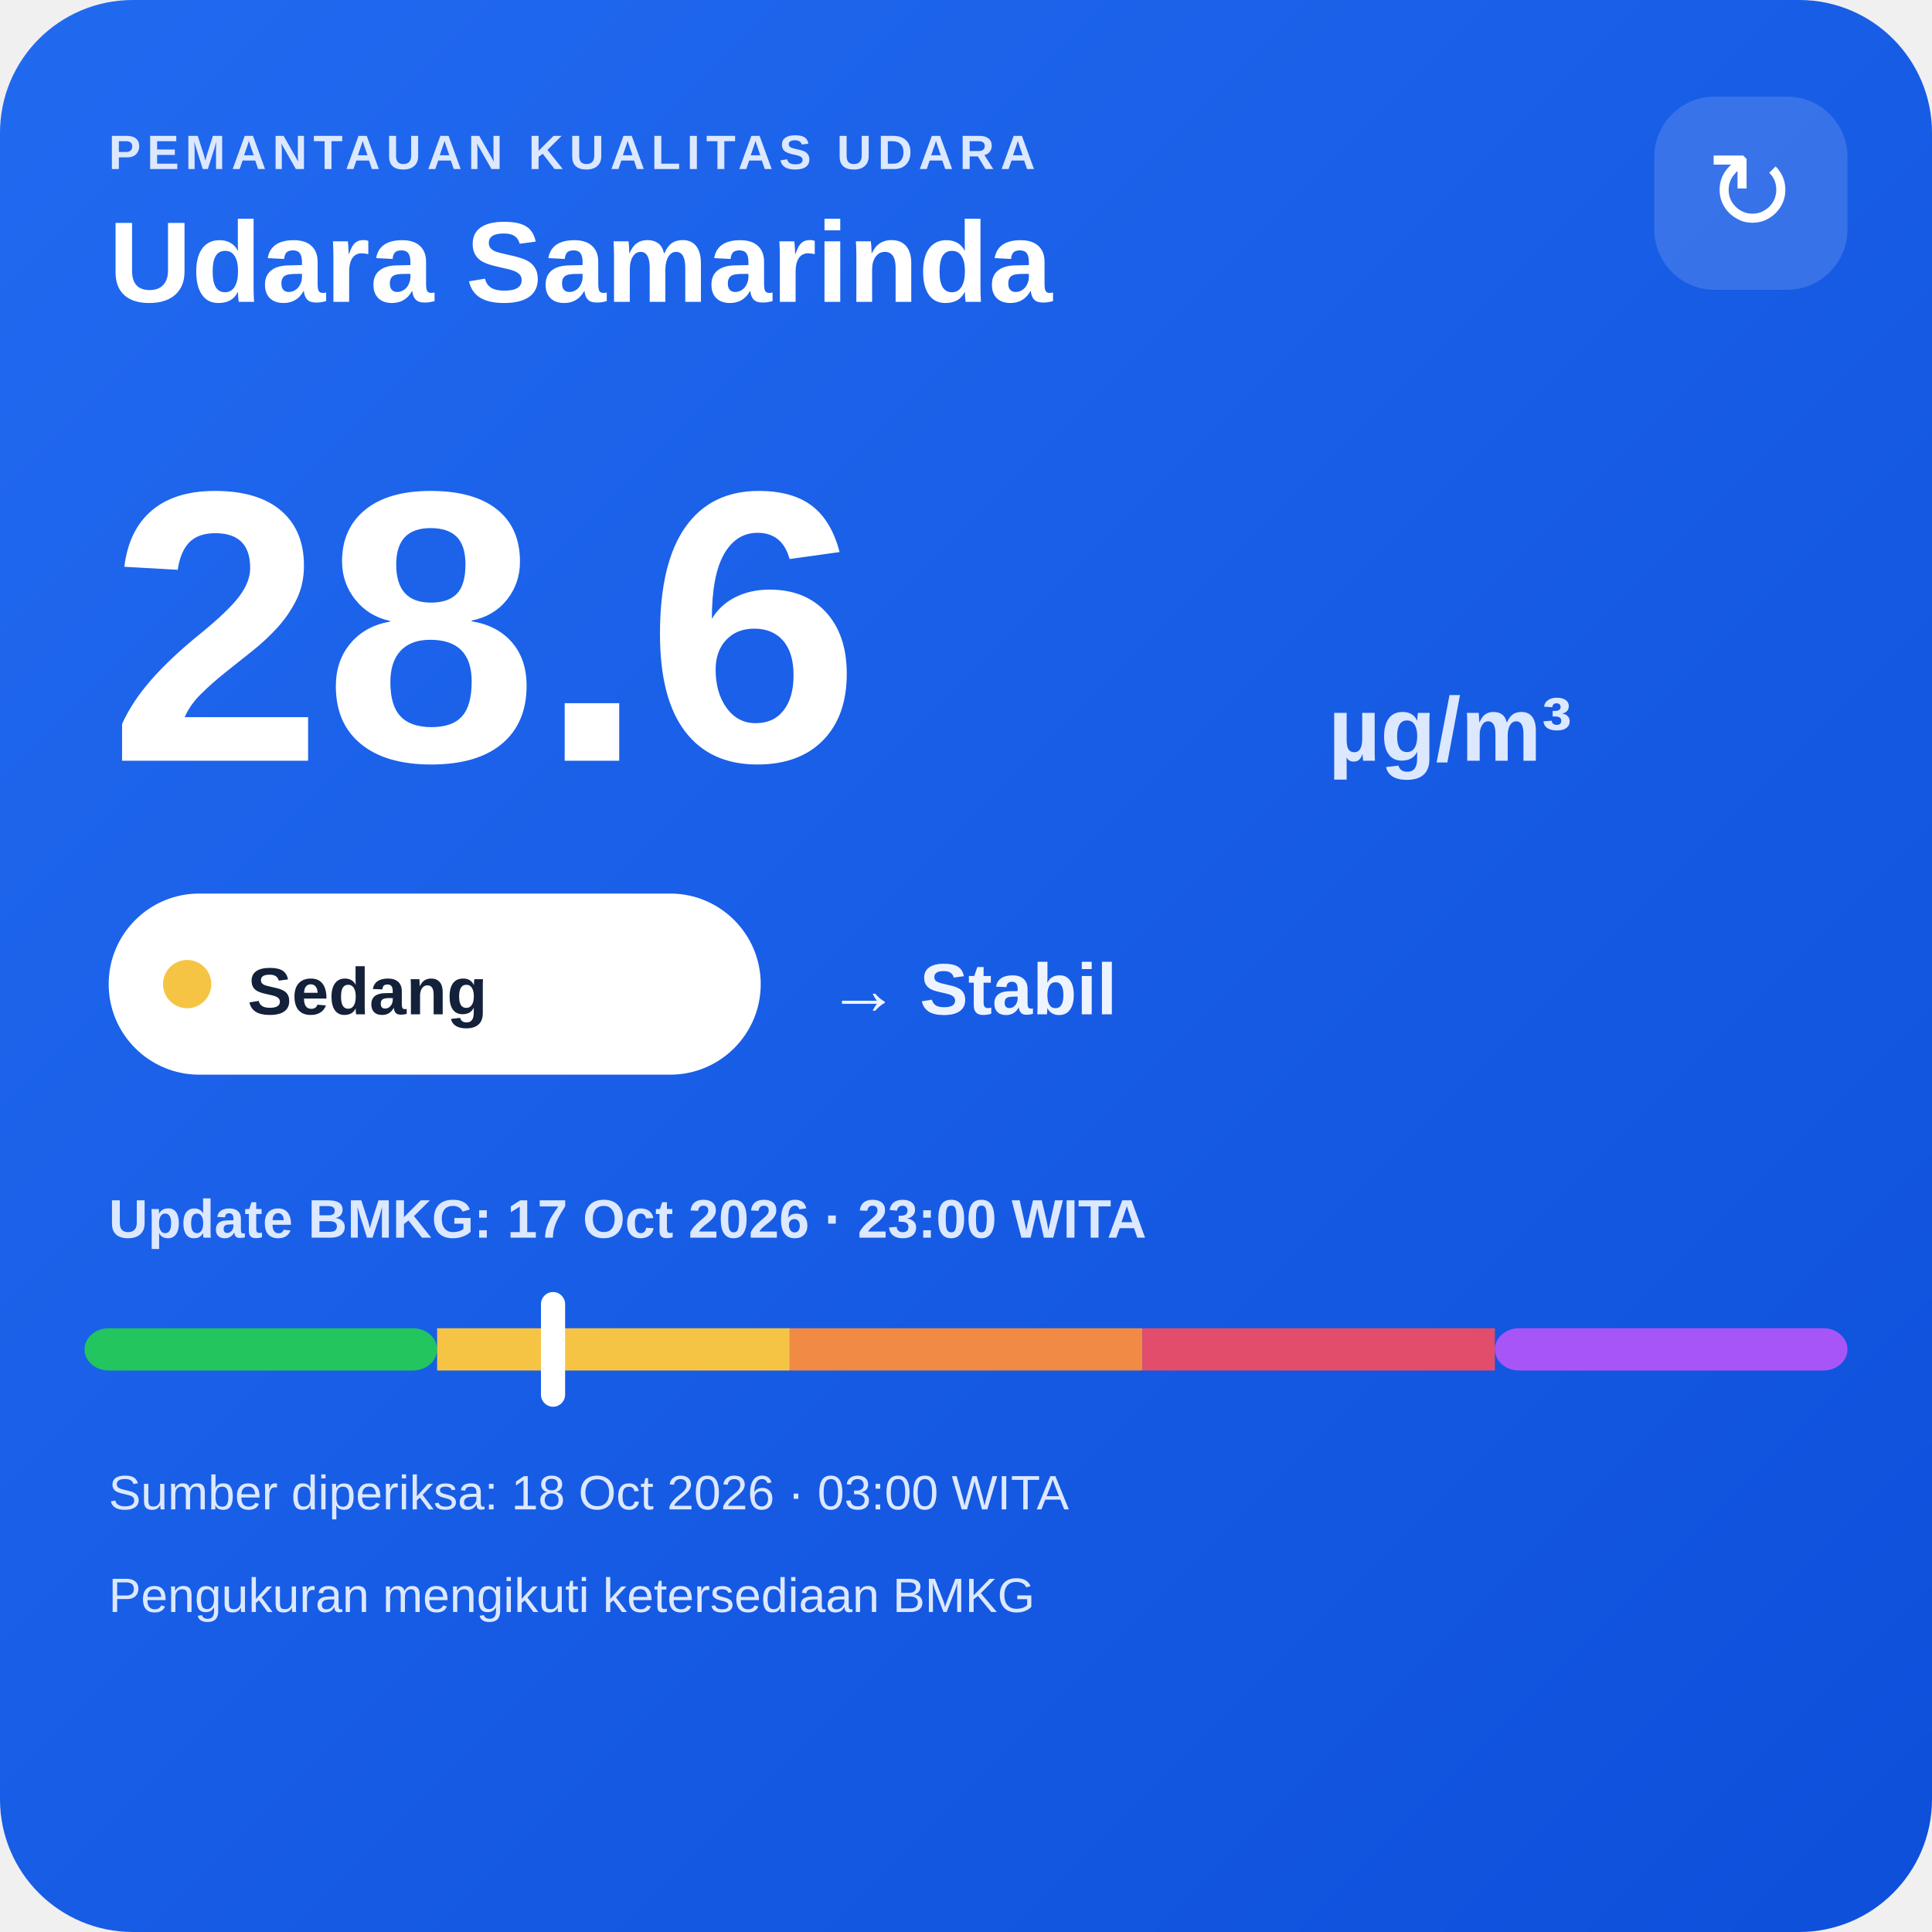
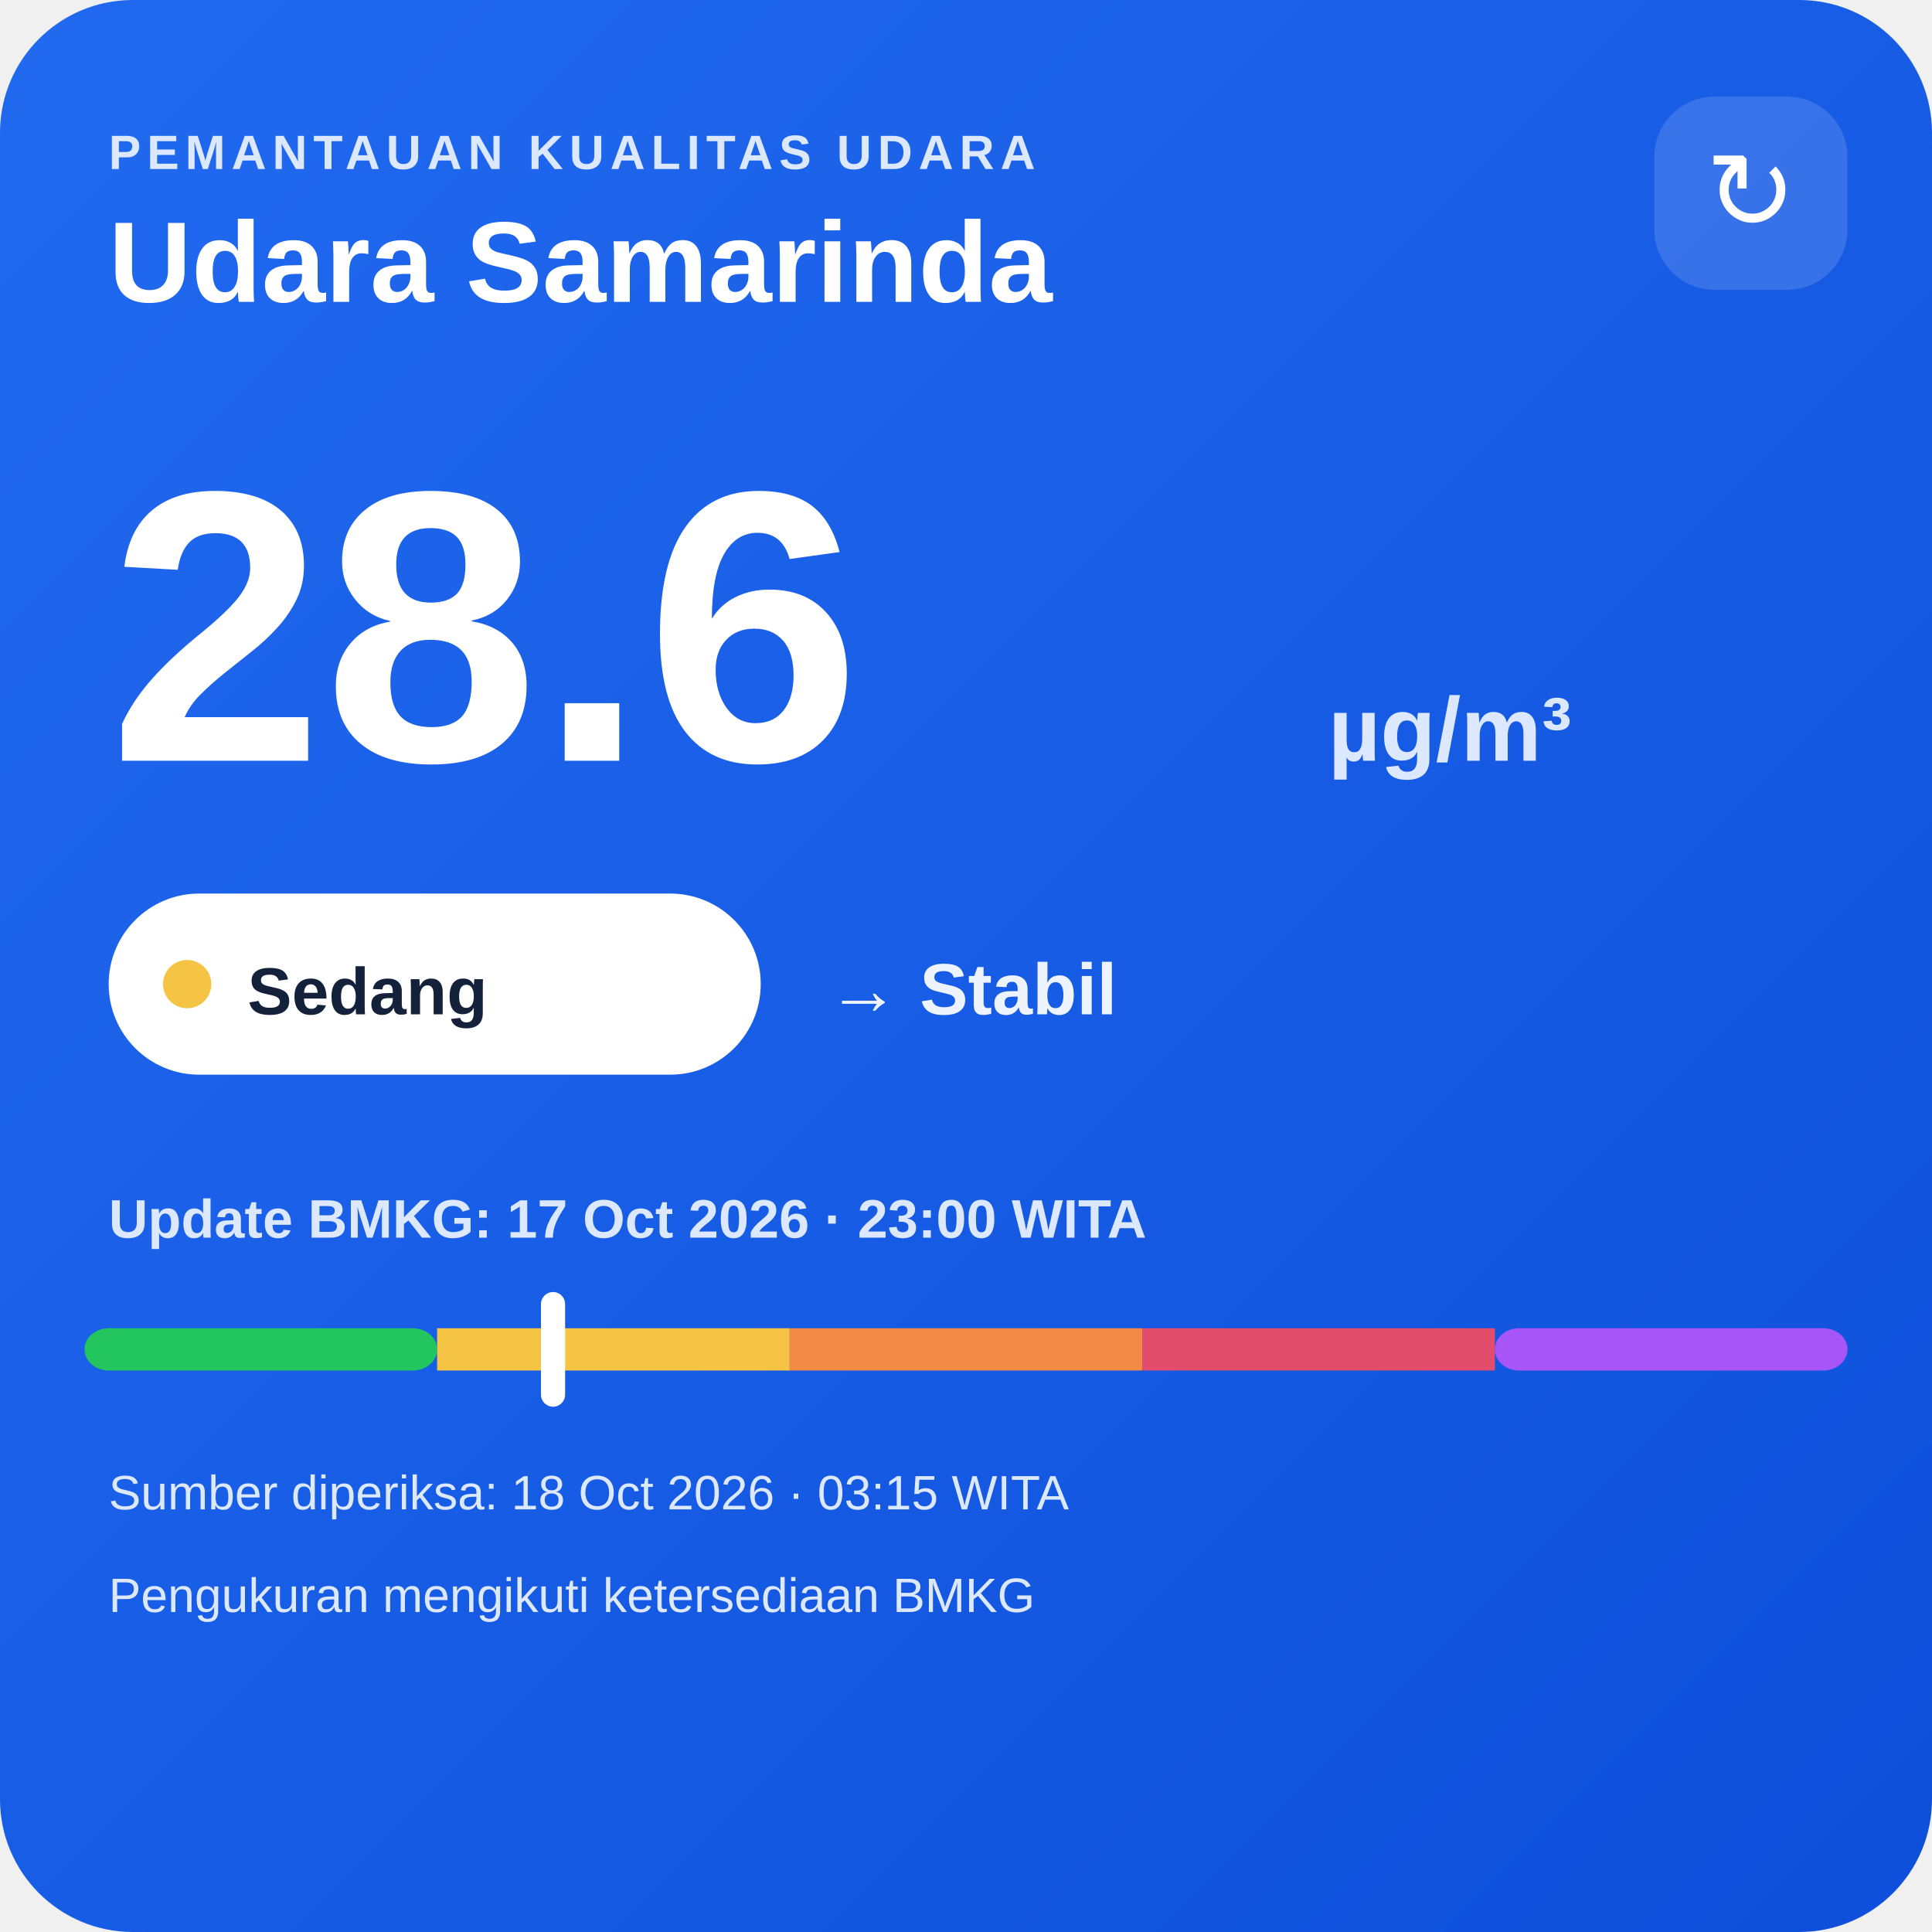
<svg xmlns="http://www.w3.org/2000/svg" width="320" height="320" viewBox="0 0 320 320">
  <defs>
    <linearGradient id="bg" x1="0" y1="0" x2="1" y2="1">
      <stop offset="0" stop-color="#216af0" />
      <stop offset="1" stop-color="#0e4fda" />
    </linearGradient>
  </defs>
  <rect width="320" height="320" rx="22" fill="url(#bg)" />
  <text x="18" y="28" fill="#dce8ff" font-family="Arial,sans-serif" font-size="8" font-weight="700" letter-spacing="1">PEMANTAUAN KUALITAS UDARA</text>
  <text x="18" y="50" fill="#ffffff" font-family="Arial,sans-serif" font-size="19" font-weight="700">Udara Samarinda</text>
  <rect x="274" y="16" width="32" height="32" rx="10" fill="#ffffff" fill-opacity=".14" />
  <text x="290" y="38" text-anchor="middle" fill="#ffffff" font-family="Arial,sans-serif" font-size="18">↻</text>
  <text x="18" y="126" fill="#ffffff" font-family="Arial,sans-serif" font-size="64" font-weight="800">28.6</text>
  <text x="220" y="126" fill="#dce8ff" font-family="Arial,sans-serif" font-size="15" font-weight="700">µg/m³</text>
  <rect x="18" y="148" width="108" height="30" rx="15" fill="#ffffff" />
  <circle cx="31" cy="163" r="4" fill="#f6c445" />
  <text x="41" y="168" fill="#13213a" font-family="Arial,sans-serif" font-size="11" font-weight="700">Sedang</text>
  <text x="137" y="168" fill="#eef4ff" font-family="Arial,sans-serif" font-size="12" font-weight="700">→ Stabil</text>
  <text x="18" y="205" fill="#dce8ff" font-family="Arial,sans-serif" font-size="9" font-weight="700">Update BMKG: 17 Oct 2026 · 23:00 WITA</text>
  <rect x="14" y="220" width="58.4" height="7" rx="4" fill="#22c55e" />
  <rect x="72.4" y="220" width="58.4" height="7" fill="#f6c445" />
  <rect x="130.8" y="220" width="58.4" height="7" fill="#f08a45" />
  <rect x="189.2" y="220" width="58.4" height="7" fill="#e24d6b" />
  <rect x="247.6" y="220" width="58.4" height="7" rx="4" fill="#a855f7" />
  <rect x="89.6" y="214" width="4" height="19" rx="2" fill="#ffffff" />
-   <text x="18" y="250" fill="#dce8ff" font-family="Arial,sans-serif" font-size="8">Sumber diperiksa: 18 Oct 2026 · 03:00 WITA</text>
+   <text x="18" y="250" fill="#dce8ff" font-family="Arial,sans-serif" font-size="8">Sumber diperiksa: 18 Oct 2026 · 03:15 WITA</text>
  <text x="18" y="267" fill="#dce8ff" font-family="Arial,sans-serif" font-size="8">Pengukuran mengikuti ketersediaan BMKG</text>
</svg>
